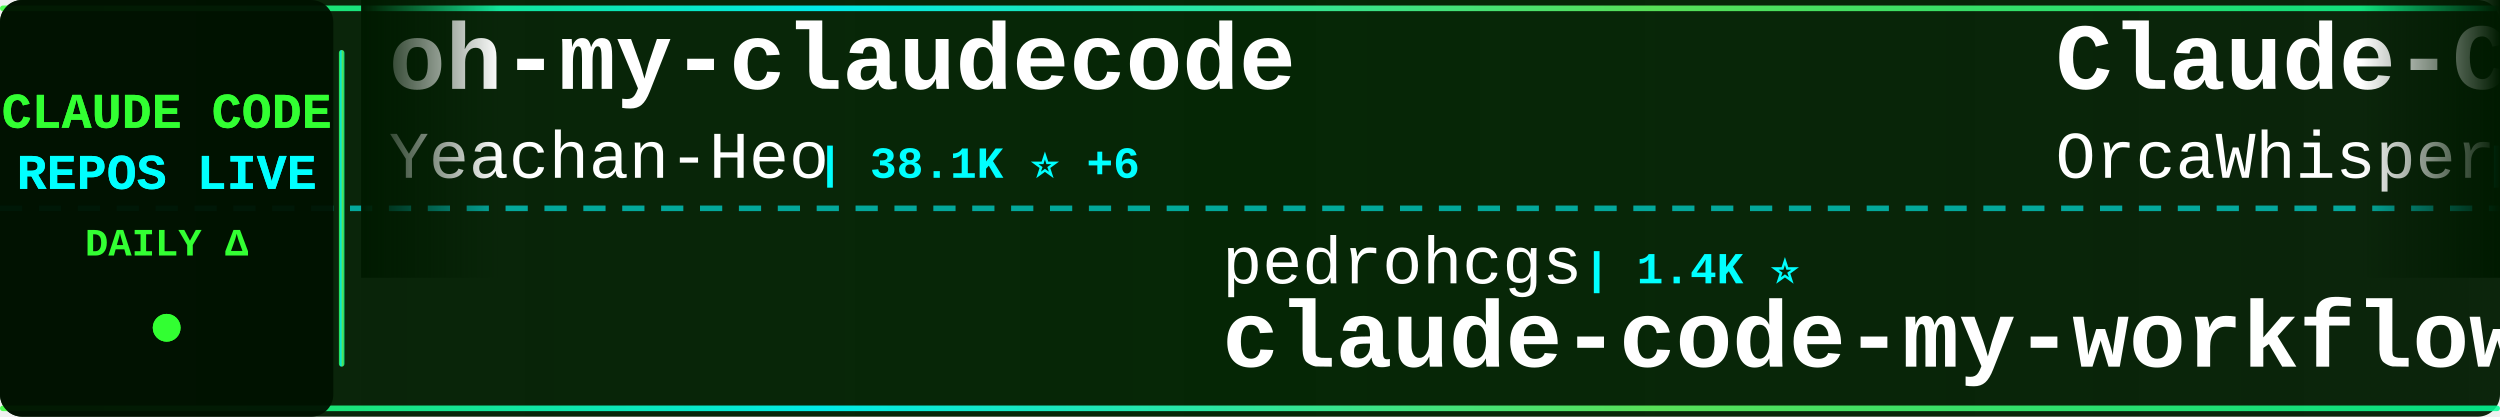
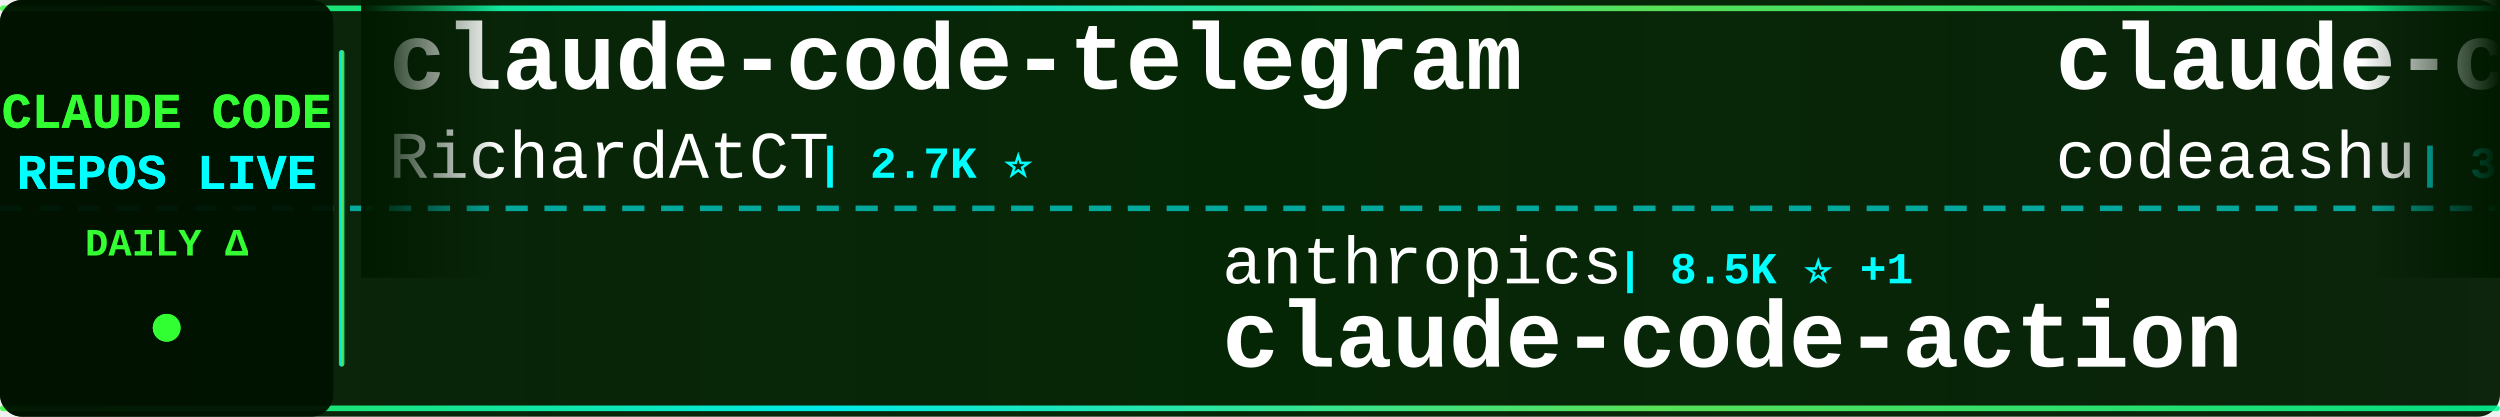
<svg xmlns="http://www.w3.org/2000/svg" width="900" height="150">
  <defs>
    <linearGradient id="tickerBg" x1="0%" y1="0%" x2="100%" y2="0%">
      <stop offset="0%" style="stop-color:#001a00;stop-opacity:0.95" />
      <stop offset="50%" style="stop-color:#002200;stop-opacity:0.98" />
      <stop offset="100%" style="stop-color:#001a00;stop-opacity:0.95" />
    </linearGradient>
    <linearGradient id="borderGrad" x1="0%" y1="0%" x2="100%" y2="0%">
      <stop offset="0%" style="stop-color:#33ff33;stop-opacity:0.85">
        <animate attributeName="stop-opacity" values="0.85;1;0.85" dur="2s" repeatCount="indefinite" />
      </stop>
      <stop offset="33%" style="stop-color:#00ffff;stop-opacity:0.9">
        <animate attributeName="stop-opacity" values="0.9;1;0.9" dur="2.2s" repeatCount="indefinite" />
      </stop>
      <stop offset="66%" style="stop-color:#66ff66;stop-opacity:0.85">
        <animate attributeName="stop-opacity" values="0.85;1;0.85" dur="1.8s" repeatCount="indefinite" />
      </stop>
      <stop offset="100%" style="stop-color:#00ff99;stop-opacity:0.85">
        <animate attributeName="stop-opacity" values="0.85;1;0.85" dur="2s" repeatCount="indefinite" />
      </stop>
    </linearGradient>
    <filter id="textGlow">
      <feGaussianBlur stdDeviation="0.1" result="coloredBlur" />
      <feMerge>
        <feMergeNode in="coloredBlur" />
        <feMergeNode in="SourceGraphic" />
      </feMerge>
    </filter>
    <filter id="metricGlow">
      <feGaussianBlur stdDeviation="0.2" result="coloredBlur" />
      <feMerge>
        <feMergeNode in="coloredBlur" />
        <feMergeNode in="SourceGraphic" />
      </feMerge>
    </filter>
    <linearGradient id="leftFade" x1="0%" y1="0%" x2="100%" y2="0%">
      <stop offset="0%" style="stop-color:#001a00;stop-opacity:1" />
      <stop offset="100%" style="stop-color:#001a00;stop-opacity:0" />
    </linearGradient>
    <linearGradient id="rightFade" x1="0%" y1="0%" x2="100%" y2="0%">
      <stop offset="0%" style="stop-color:#001a00;stop-opacity:0" />
      <stop offset="100%" style="stop-color:#001a00;stop-opacity:1" />
    </linearGradient>
  </defs>
  <rect width="900" height="150" fill="url(#tickerBg)" rx="8" />
  <rect x="0" y="2" width="900" height="2" fill="url(#borderGrad)" rx="1" />
  <rect x="0" y="146" width="900" height="2" fill="url(#borderGrad)" rx="1" />
  <line x1="0" y1="75" x2="900" y2="75" stroke="#00ffff" stroke-width="2" stroke-dasharray="8 6" opacity="0.6" />
  <rect x="0" y="0" width="120" height="150" fill="#001100" opacity="0.95" rx="8" />
  <text x="60" y="46" font-family="'Courier New', monospace" font-size="18" font-weight="bold" fill="#33ff33" text-anchor="middle" filter="url(#textGlow)">
    CLAUDE CODE
  </text>
  <text x="60" y="68" font-family="'Courier New', monospace" font-size="18" font-weight="bold" fill="#00ffff" text-anchor="middle" filter="url(#textGlow)">
    REPOS LIVE
  </text>
  <text x="60" y="92" font-family="'Courier New', monospace" font-size="14" font-weight="bold" fill="#33ff33" text-anchor="middle">
    DAILY Δ
  </text>
  <circle cx="60" cy="118" r="5" fill="#33ff33" filter="url(#metricGlow)">
    <animate attributeName="r" values="4;6;4" dur="1.5s" repeatCount="indefinite" />
    <animate attributeName="opacity" values="0.6;1;0.6" dur="1.5s" repeatCount="indefinite" />
  </circle>
  <rect x="122" y="18" width="2" height="114" fill="url(#borderGrad)" rx="1" />
  <clipPath id="tickerClip">
    <rect x="130" y="0" width="770" height="150" />
  </clipPath>
  <g clip-path="url(#tickerClip)">
    <g id="tickerItems">
      <animateTransform attributeName="transform" attributeType="XML" type="translate" from="0 0" to="-3000 0" dur="54s" repeatCount="indefinite" />
      <g transform="translate(0, 0)">
-         <text x="140" y="32" font-family="'Courier New', monospace" font-size="34" font-weight="bold" fill="#ffffff">oh-my-claudecode</text>
-         <text x="140" y="64" font-family="'Courier New', monospace" font-size="24" font-weight="normal" fill="#ffffff" opacity="1.0">Yeachan-Heo</text>
-         <text x="294" y="64" font-family="'Courier New', monospace" font-size="16" font-weight="bold" fill="#00ffff"> | 38.1K ⭐ +6</text>
+         <text x="140" y="32" font-family="'Courier New', monospace" font-size="34" font-weight="bold" fill="#ffffff">claude-code-telegram</text>
+         <text x="140" y="64" font-family="'Courier New', monospace" font-size="24" font-weight="normal" fill="#ffffff" opacity="1.0">RichardAtCT</text>
+         <text x="294" y="64" font-family="'Courier New', monospace" font-size="16" font-weight="bold" fill="#00ffff"> | 2.7K ⭐</text>
      </g>
      <g transform="translate(300, 0)">
-         <text x="140" y="102" font-family="'Courier New', monospace" font-size="24" font-weight="normal" fill="#ffffff" opacity="1.0">pedrohcgs</text>
-         <text x="270" y="102" font-family="'Courier New', monospace" font-size="16" font-weight="bold" fill="#00ffff"> | 1.4K ⭐</text>
-         <text x="140" y="132" font-family="'Courier New', monospace" font-size="34" font-weight="bold" fill="#ffffff">claude-code-my-workflow</text>
+         <text x="140" y="102" font-family="'Courier New', monospace" font-size="24" font-weight="normal" fill="#ffffff" opacity="1.0">anthropics</text>
+         <text x="282" y="102" font-family="'Courier New', monospace" font-size="16" font-weight="bold" fill="#00ffff"> | 8.5K ⭐ +1</text>
+         <text x="140" y="132" font-family="'Courier New', monospace" font-size="34" font-weight="bold" fill="#ffffff">claude-code-action</text>
      </g>
      <g transform="translate(600, 0)">
-         <text x="140" y="32" font-family="'Courier New', monospace" font-size="34" font-weight="bold" fill="#ffffff">Claude-Code</text>
-         <text x="140" y="64" font-family="'Courier New', monospace" font-size="24" font-weight="normal" fill="#ffffff" opacity="1.0">OrcaWhisper</text>
-         <text x="294" y="64" font-family="'Courier New', monospace" font-size="16" font-weight="bold" fill="#00ffff"> | 86 ⭐</text>
+         <text x="140" y="32" font-family="'Courier New', monospace" font-size="34" font-weight="bold" fill="#ffffff">claude-code</text>
+         <text x="140" y="64" font-family="'Courier New', monospace" font-size="24" font-weight="normal" fill="#ffffff" opacity="1.0">codeaashu</text>
+         <text x="270" y="64" font-family="'Courier New', monospace" font-size="16" font-weight="bold" fill="#00ffff"> | 3.2K ⭐ +1</text>
      </g>
      <g transform="translate(900, 0)">
-         <text x="140" y="102" font-family="'Courier New', monospace" font-size="24" font-weight="normal" fill="#ffffff" opacity="1.0">lorryjovens-hub</text>
-         <text x="342" y="102" font-family="'Courier New', monospace" font-size="16" font-weight="bold" fill="#00ffff"> | 1.7K ⭐</text>
-         <text x="140" y="132" font-family="'Courier New', monospace" font-size="34" font-weight="bold" fill="#ffffff">claude-code-rust</text>
+         <text x="140" y="102" font-family="'Courier New', monospace" font-size="24" font-weight="normal" fill="#ffffff" opacity="1.0">jeremylongshore</text>
+         <text x="342" y="102" font-family="'Courier New', monospace" font-size="16" font-weight="bold" fill="#00ffff"> | 2.6K ⭐ -1</text>
+         <text x="140" y="132" font-family="'Courier New', monospace" font-size="34" font-weight="bold" fill="#ffffff">claude-code-plugins-plus...</text>
      </g>
      <g transform="translate(1200, 0)">
-         <text x="140" y="32" font-family="'Courier New', monospace" font-size="34" font-weight="bold" fill="#ffffff">skills</text>
-         <text x="140" y="64" font-family="'Courier New', monospace" font-size="24" font-weight="normal" fill="#ffffff" opacity="1.0">anthropics</text>
-         <text x="282" y="64" font-family="'Courier New', monospace" font-size="16" font-weight="bold" fill="#00ffff"> | 164.3K ⭐ +48</text>
+         <text x="140" y="32" font-family="'Courier New', monospace" font-size="34" font-weight="bold" fill="#ffffff">claude-code-source-code</text>
+         <text x="140" y="64" font-family="'Courier New', monospace" font-size="24" font-weight="normal" fill="#ffffff" opacity="1.0">777genius</text>
+         <text x="270" y="64" font-family="'Courier New', monospace" font-size="16" font-weight="bold" fill="#00ffff"> | 921 ⭐</text>
      </g>
      <g transform="translate(1500, 0)">
-         <text x="140" y="102" font-family="'Courier New', monospace" font-size="24" font-weight="normal" fill="#ffffff" opacity="1.0">multica-ai</text>
-         <text x="282" y="102" font-family="'Courier New', monospace" font-size="16" font-weight="bold" fill="#00ffff"> | 196.6K ⭐ +64</text>
-         <text x="140" y="132" font-family="'Courier New', monospace" font-size="34" font-weight="bold" fill="#ffffff">andrej-karpathy-skills</text>
+         <text x="140" y="102" font-family="'Courier New', monospace" font-size="24" font-weight="normal" fill="#ffffff" opacity="1.0">affaan-m</text>
+         <text x="258" y="102" font-family="'Courier New', monospace" font-size="16" font-weight="bold" fill="#00ffff"> | 233.8K ⭐ +120</text>
+         <text x="140" y="132" font-family="'Courier New', monospace" font-size="34" font-weight="bold" fill="#ffffff">ECC</text>
      </g>
      <g transform="translate(1800, 0)">
        <text x="140" y="32" font-family="'Courier New', monospace" font-size="34" font-weight="bold" fill="#ffffff">claude-code-proxy</text>
-         <text x="140" y="64" font-family="'Courier New', monospace" font-size="24" font-weight="normal" fill="#ffffff" opacity="1.0">fuergaosi233</text>
-         <text x="306" y="64" font-family="'Courier New', monospace" font-size="16" font-weight="bold" fill="#00ffff"> | 2.8K ⭐</text>
+         <text x="140" y="64" font-family="'Courier New', monospace" font-size="24" font-weight="normal" fill="#ffffff" opacity="1.0">1rgs</text>
+         <text x="210" y="64" font-family="'Courier New', monospace" font-size="16" font-weight="bold" fill="#00ffff"> | 3.7K ⭐</text>
      </g>
      <g transform="translate(2100, 0)">
-         <text x="140" y="102" font-family="'Courier New', monospace" font-size="24" font-weight="normal" fill="#ffffff" opacity="1.0">ChinaSiro</text>
-         <text x="270" y="102" font-family="'Courier New', monospace" font-size="16" font-weight="bold" fill="#00ffff"> | 9.6K ⭐</text>
-         <text x="140" y="132" font-family="'Courier New', monospace" font-size="34" font-weight="bold" fill="#ffffff">claude-code-sourcemap</text>
+         <text x="140" y="102" font-family="'Courier New', monospace" font-size="24" font-weight="normal" fill="#ffffff" opacity="1.0">VoltAgent</text>
+         <text x="270" y="102" font-family="'Courier New', monospace" font-size="16" font-weight="bold" fill="#00ffff"> | 23.8K ⭐ +8</text>
+         <text x="140" y="132" font-family="'Courier New', monospace" font-size="34" font-weight="bold" fill="#ffffff">awesome-claude-code-suba...</text>
      </g>
      <g transform="translate(2400, 0)">
-         <text x="140" y="32" font-family="'Courier New', monospace" font-size="34" font-weight="bold" fill="#ffffff">how-claude-code-works</text>
-         <text x="140" y="64" font-family="'Courier New', monospace" font-size="24" font-weight="normal" fill="#ffffff" opacity="1.0">Windy3f3f3f3f</text>
-         <text x="318" y="64" font-family="'Courier New', monospace" font-size="16" font-weight="bold" fill="#00ffff"> | 3.3K ⭐</text>
+         <text x="140" y="32" font-family="'Courier New', monospace" font-size="34" font-weight="bold" fill="#ffffff">claude-code</text>
+         <text x="140" y="64" font-family="'Courier New', monospace" font-size="24" font-weight="normal" fill="#ffffff" opacity="1.0">claude-code-best</text>
+         <text x="354" y="64" font-family="'Courier New', monospace" font-size="16" font-weight="bold" fill="#00ffff"> | 21.6K ⭐ +17</text>
      </g>
      <g transform="translate(2700, 0)">
-         <text x="140" y="102" font-family="'Courier New', monospace" font-size="24" font-weight="normal" fill="#ffffff" opacity="1.0">AprilNEA</text>
-         <text x="258" y="102" font-family="'Courier New', monospace" font-size="16" font-weight="bold" fill="#00ffff"> | 392 ⭐</text>
-         <text x="140" y="132" font-family="'Courier New', monospace" font-size="34" font-weight="bold" fill="#ffffff">claude-code-source</text>
+         <text x="140" y="102" font-family="'Courier New', monospace" font-size="24" font-weight="normal" fill="#ffffff" opacity="1.0">router-for-me</text>
+         <text x="318" y="102" font-family="'Courier New', monospace" font-size="16" font-weight="bold" fill="#00ffff"> | 45.1K ⭐ +58</text>
+         <text x="140" y="132" font-family="'Courier New', monospace" font-size="34" font-weight="bold" fill="#ffffff">CLIProxyAPI</text>
      </g>
      <g transform="translate(3000, 0)">
-         <text x="140" y="32" font-family="'Courier New', monospace" font-size="34" font-weight="bold" fill="#ffffff">oh-my-claudecode</text>
-         <text x="140" y="64" font-family="'Courier New', monospace" font-size="24" font-weight="normal" fill="#ffffff" opacity="1.0">Yeachan-Heo</text>
-         <text x="294" y="64" font-family="'Courier New', monospace" font-size="16" font-weight="bold" fill="#00ffff"> | 38.1K ⭐ +6</text>
+         <text x="140" y="32" font-family="'Courier New', monospace" font-size="34" font-weight="bold" fill="#ffffff">claude-code-telegram</text>
+         <text x="140" y="64" font-family="'Courier New', monospace" font-size="24" font-weight="normal" fill="#ffffff" opacity="1.0">RichardAtCT</text>
+         <text x="294" y="64" font-family="'Courier New', monospace" font-size="16" font-weight="bold" fill="#00ffff"> | 2.7K ⭐</text>
      </g>
      <g transform="translate(3300, 0)">
-         <text x="140" y="102" font-family="'Courier New', monospace" font-size="24" font-weight="normal" fill="#ffffff" opacity="1.0">pedrohcgs</text>
-         <text x="270" y="102" font-family="'Courier New', monospace" font-size="16" font-weight="bold" fill="#00ffff"> | 1.4K ⭐</text>
-         <text x="140" y="132" font-family="'Courier New', monospace" font-size="34" font-weight="bold" fill="#ffffff">claude-code-my-workflow</text>
+         <text x="140" y="102" font-family="'Courier New', monospace" font-size="24" font-weight="normal" fill="#ffffff" opacity="1.0">anthropics</text>
+         <text x="282" y="102" font-family="'Courier New', monospace" font-size="16" font-weight="bold" fill="#00ffff"> | 8.5K ⭐ +1</text>
+         <text x="140" y="132" font-family="'Courier New', monospace" font-size="34" font-weight="bold" fill="#ffffff">claude-code-action</text>
      </g>
      <g transform="translate(3600, 0)">
-         <text x="140" y="32" font-family="'Courier New', monospace" font-size="34" font-weight="bold" fill="#ffffff">Claude-Code</text>
-         <text x="140" y="64" font-family="'Courier New', monospace" font-size="24" font-weight="normal" fill="#ffffff" opacity="1.0">OrcaWhisper</text>
-         <text x="294" y="64" font-family="'Courier New', monospace" font-size="16" font-weight="bold" fill="#00ffff"> | 86 ⭐</text>
+         <text x="140" y="32" font-family="'Courier New', monospace" font-size="34" font-weight="bold" fill="#ffffff">claude-code</text>
+         <text x="140" y="64" font-family="'Courier New', monospace" font-size="24" font-weight="normal" fill="#ffffff" opacity="1.0">codeaashu</text>
+         <text x="270" y="64" font-family="'Courier New', monospace" font-size="16" font-weight="bold" fill="#00ffff"> | 3.2K ⭐ +1</text>
      </g>
      <g transform="translate(3900, 0)">
-         <text x="140" y="102" font-family="'Courier New', monospace" font-size="24" font-weight="normal" fill="#ffffff" opacity="1.0">lorryjovens-hub</text>
-         <text x="342" y="102" font-family="'Courier New', monospace" font-size="16" font-weight="bold" fill="#00ffff"> | 1.7K ⭐</text>
-         <text x="140" y="132" font-family="'Courier New', monospace" font-size="34" font-weight="bold" fill="#ffffff">claude-code-rust</text>
+         <text x="140" y="102" font-family="'Courier New', monospace" font-size="24" font-weight="normal" fill="#ffffff" opacity="1.0">jeremylongshore</text>
+         <text x="342" y="102" font-family="'Courier New', monospace" font-size="16" font-weight="bold" fill="#00ffff"> | 2.6K ⭐ -1</text>
+         <text x="140" y="132" font-family="'Courier New', monospace" font-size="34" font-weight="bold" fill="#ffffff">claude-code-plugins-plus...</text>
      </g>
    </g>
  </g>
  <rect x="130" y="0" width="50" height="100" fill="url(#leftFade)" />
  <rect x="850" y="0" width="50" height="100" fill="url(#rightFade)" />
</svg>
